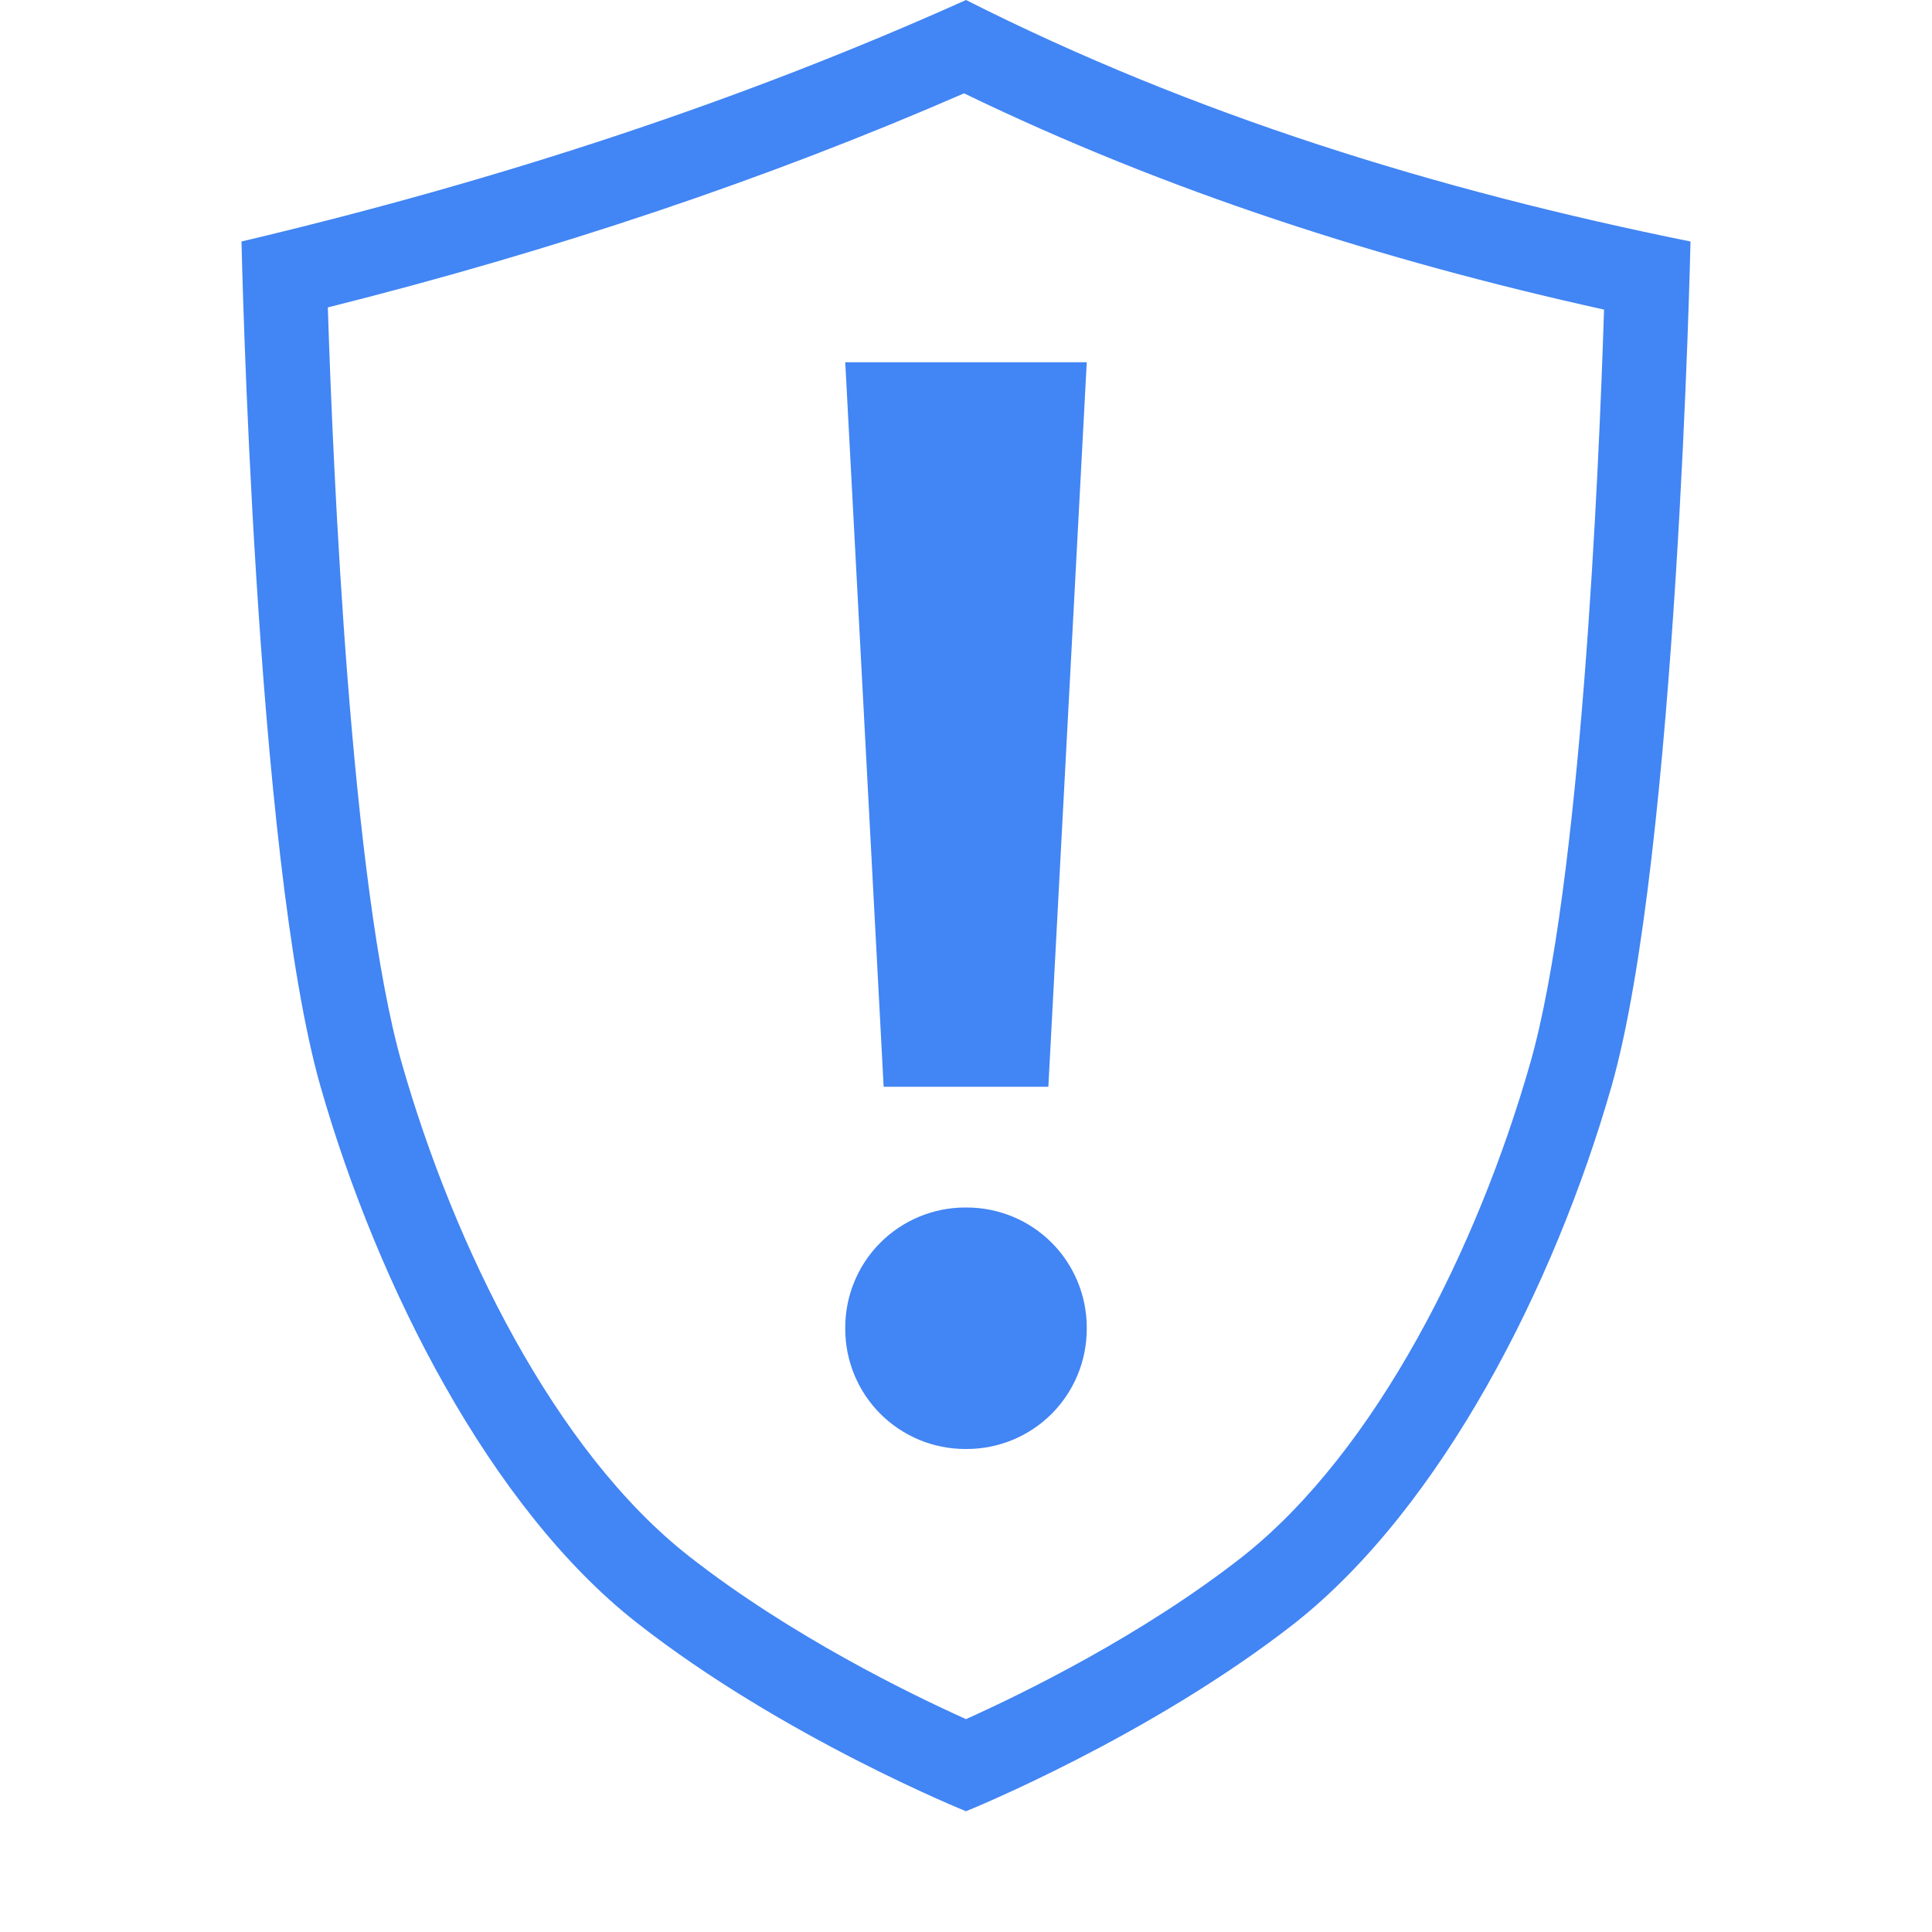
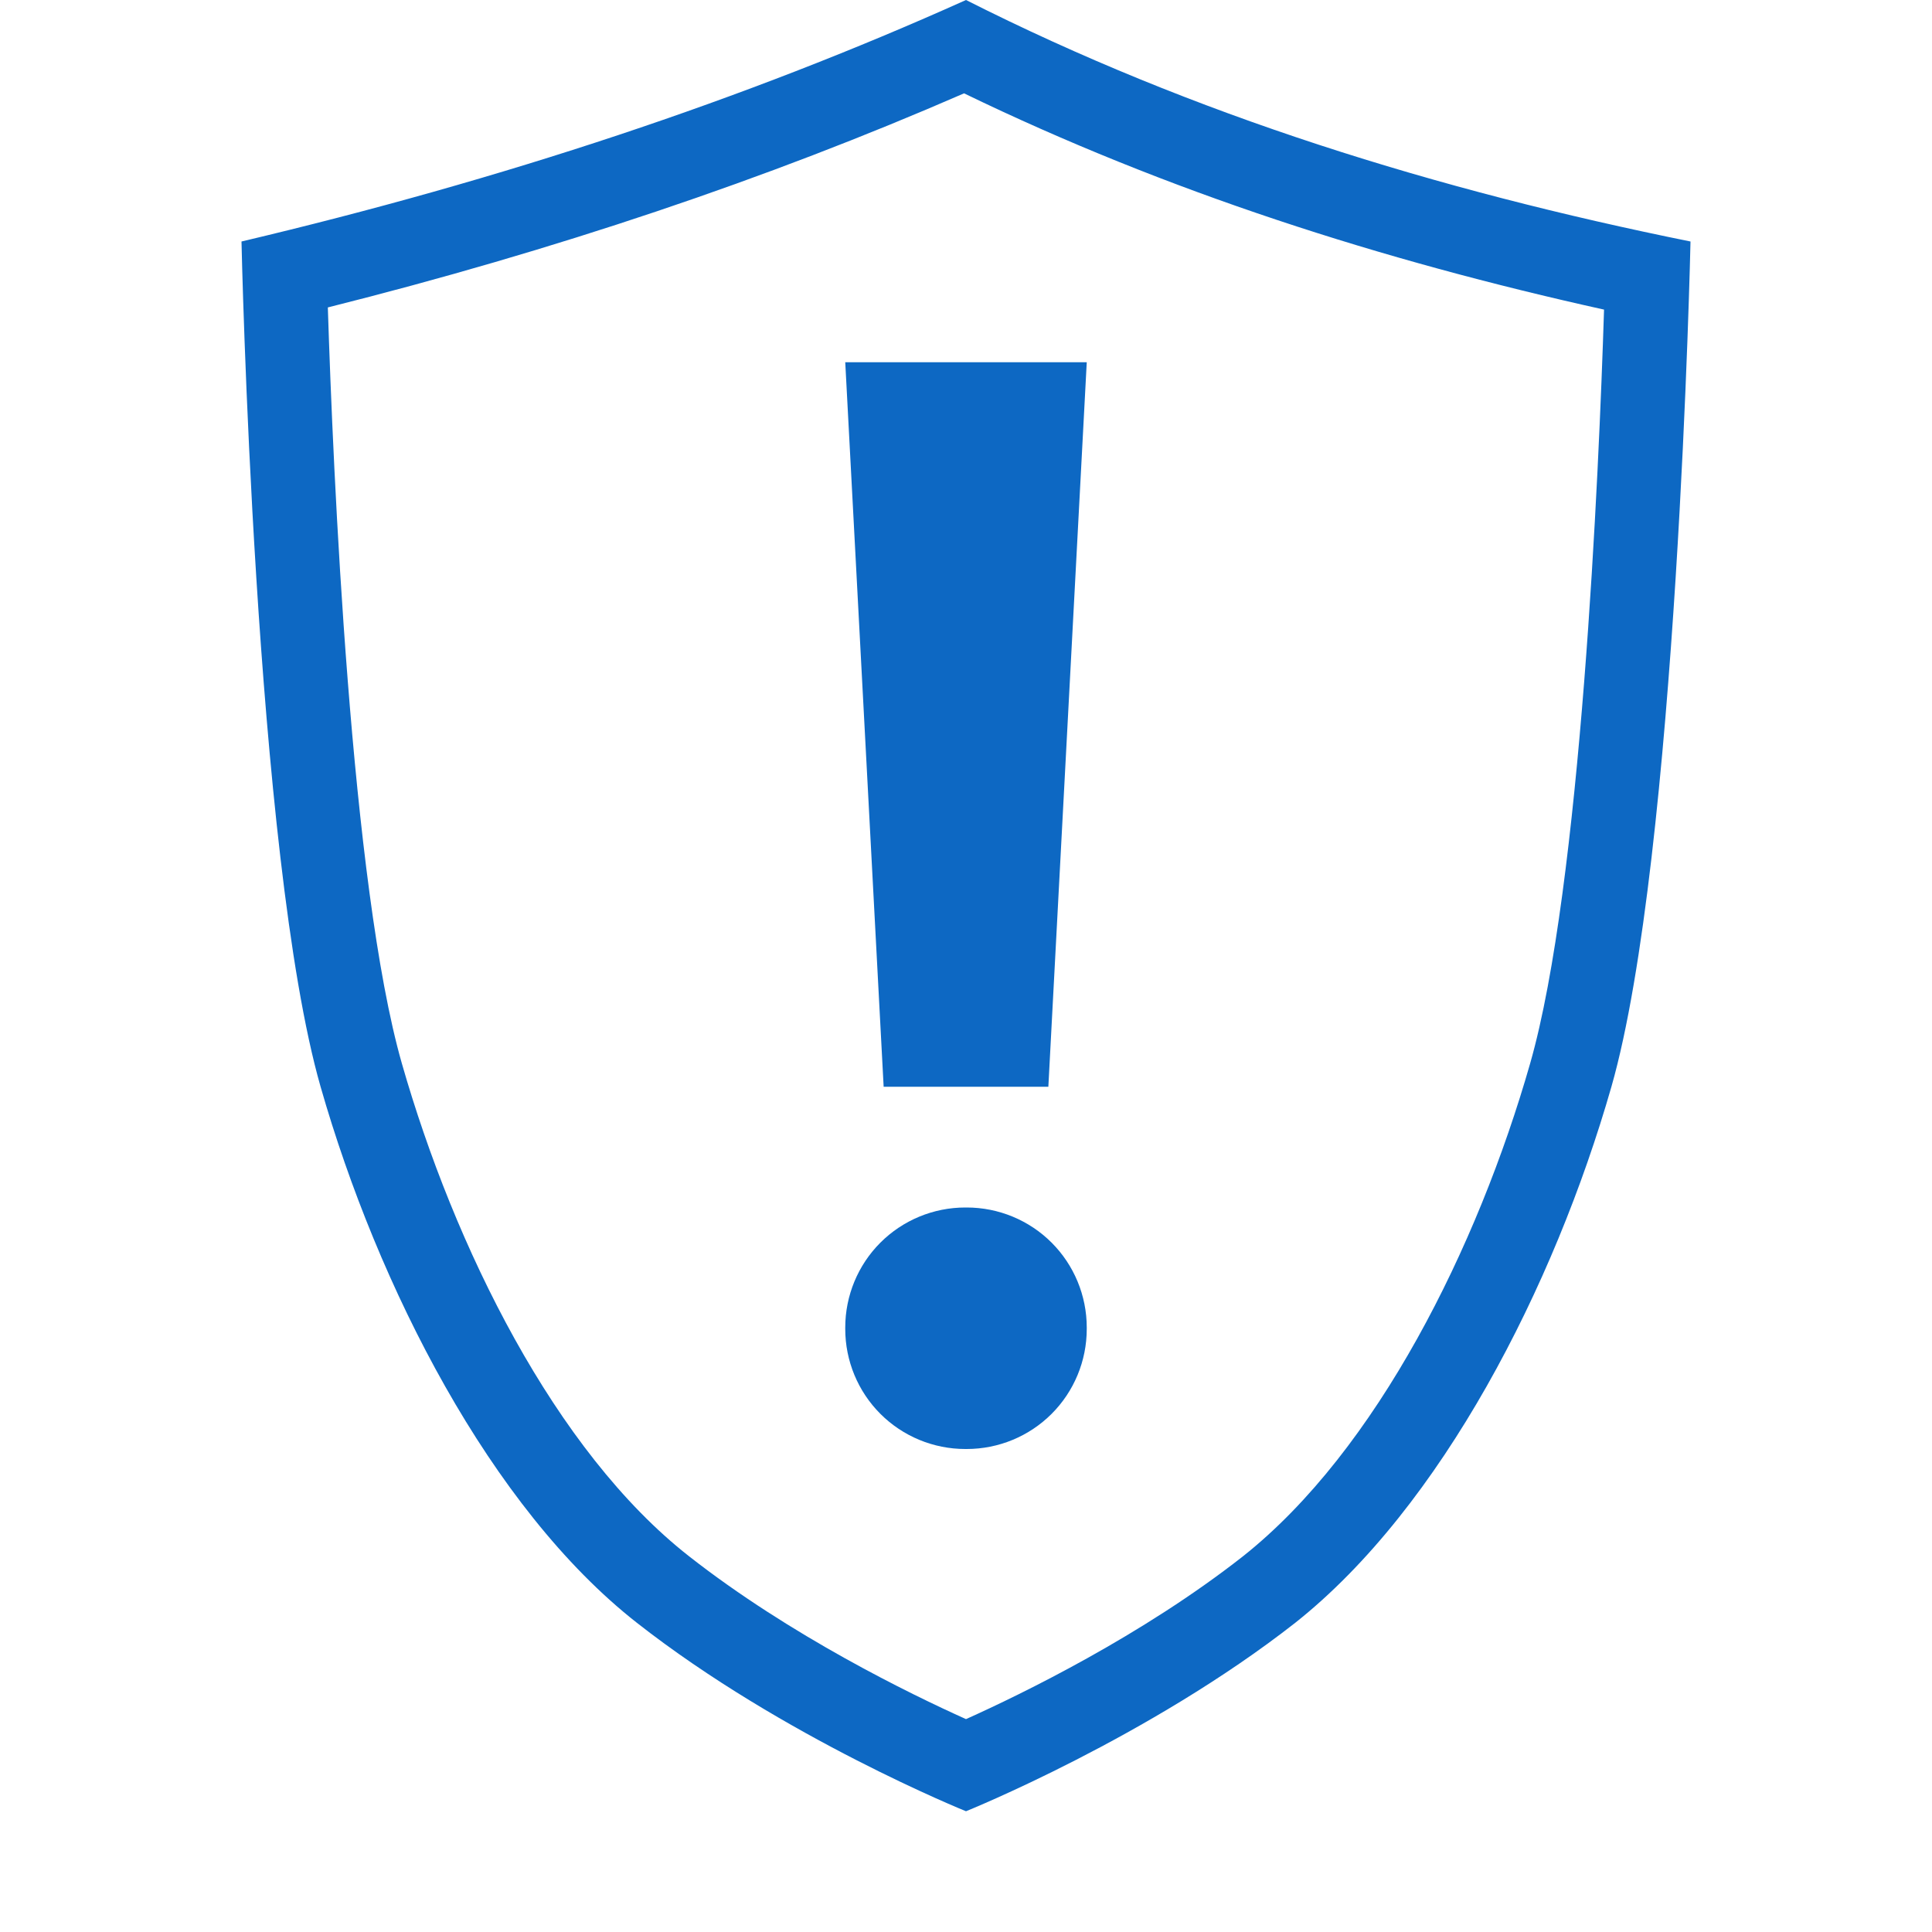
<svg xmlns="http://www.w3.org/2000/svg" style="clip-rule:evenodd;fill-rule:evenodd;stroke-linejoin:round;stroke-miterlimit:2" version="1.1" viewBox="0 0 16 16">
-   <path d="m7 10.994c0-0.264 0.105-0.517 0.291-0.703s0.439-0.291 0.703-0.291h0.012c0.264 0 0.517 0.105 0.703 0.291s0.291 0.439 0.291 0.703v0.012c0 0.264-0.105 0.517-0.291 0.703s-0.439 0.291-0.703 0.291h-0.012c-0.264 0-0.517-0.105-0.703-0.291s-0.291-0.439-0.291-0.703v-0.012z" style="fill:rgb(66,133,244)" />
-   <path d="M7,3L9,3L8.682,9L7.318,9L7,3Z" style="fill:rgb(66,133,244)" />
-   <path d="m8 0c-1.839 0.827-3.843 1.49-6 2 0 0 0.109 5.094 0.655 7 0.473 1.652 1.407 3.489 2.619 4.439 1.211 0.95 2.726 1.561 2.726 1.561s1.515-0.611 2.727-1.561c1.211-0.96 2.145-2.787 2.618-4.439 0.545-1.906 0.655-7 0.655-7-2.097-0.424-4.115-1.047-6-2zm-0.016 0.773c-1.635 0.712-3.393 1.302-5.269 1.773 0.043 1.352 0.191 4.786 0.613 6.261 0.433 1.514 1.267 3.211 2.378 4.081 0.838 0.657 1.831 1.141 2.294 1.349 0.463-0.208 1.456-0.691 2.292-1.347 1.111-0.88 1.947-2.568 2.38-4.083 0.42-1.468 0.569-4.879 0.612-6.243-1.842-0.408-3.62-0.977-5.3-1.791z" style="fill:rgb(66,133,244)" />
+   <path d="m7 10.994c0-0.264 0.105-0.517 0.291-0.703s0.439-0.291 0.703-0.291h0.012c0.264 0 0.517 0.105 0.703 0.291s0.291 0.439 0.291 0.703v0.012c0 0.264-0.105 0.517-0.291 0.703s-0.439 0.291-0.703 0.291h-0.012c-0.264 0-0.517-0.105-0.703-0.291s-0.291-0.439-0.291-0.703v-0.012z" style="fill:rgb(13,104,195)" />
+   <path d="M7,3L9,3L8.682,9L7.318,9L7,3Z" style="fill:rgb(13,104,195)" />
+   <path d="m8 0c-1.839 0.827-3.843 1.49-6 2 0 0 0.109 5.094 0.655 7 0.473 1.652 1.407 3.489 2.619 4.439 1.211 0.95 2.726 1.561 2.726 1.561s1.515-0.611 2.727-1.561c1.211-0.96 2.145-2.787 2.618-4.439 0.545-1.906 0.655-7 0.655-7-2.097-0.424-4.115-1.047-6-2zm-0.016 0.773c-1.635 0.712-3.393 1.302-5.269 1.773 0.043 1.352 0.191 4.786 0.613 6.261 0.433 1.514 1.267 3.211 2.378 4.081 0.838 0.657 1.831 1.141 2.294 1.349 0.463-0.208 1.456-0.691 2.292-1.347 1.111-0.88 1.947-2.568 2.38-4.083 0.42-1.468 0.569-4.879 0.612-6.243-1.842-0.408-3.62-0.977-5.3-1.791z" style="fill:rgb(13,104,195)" />
</svg>
